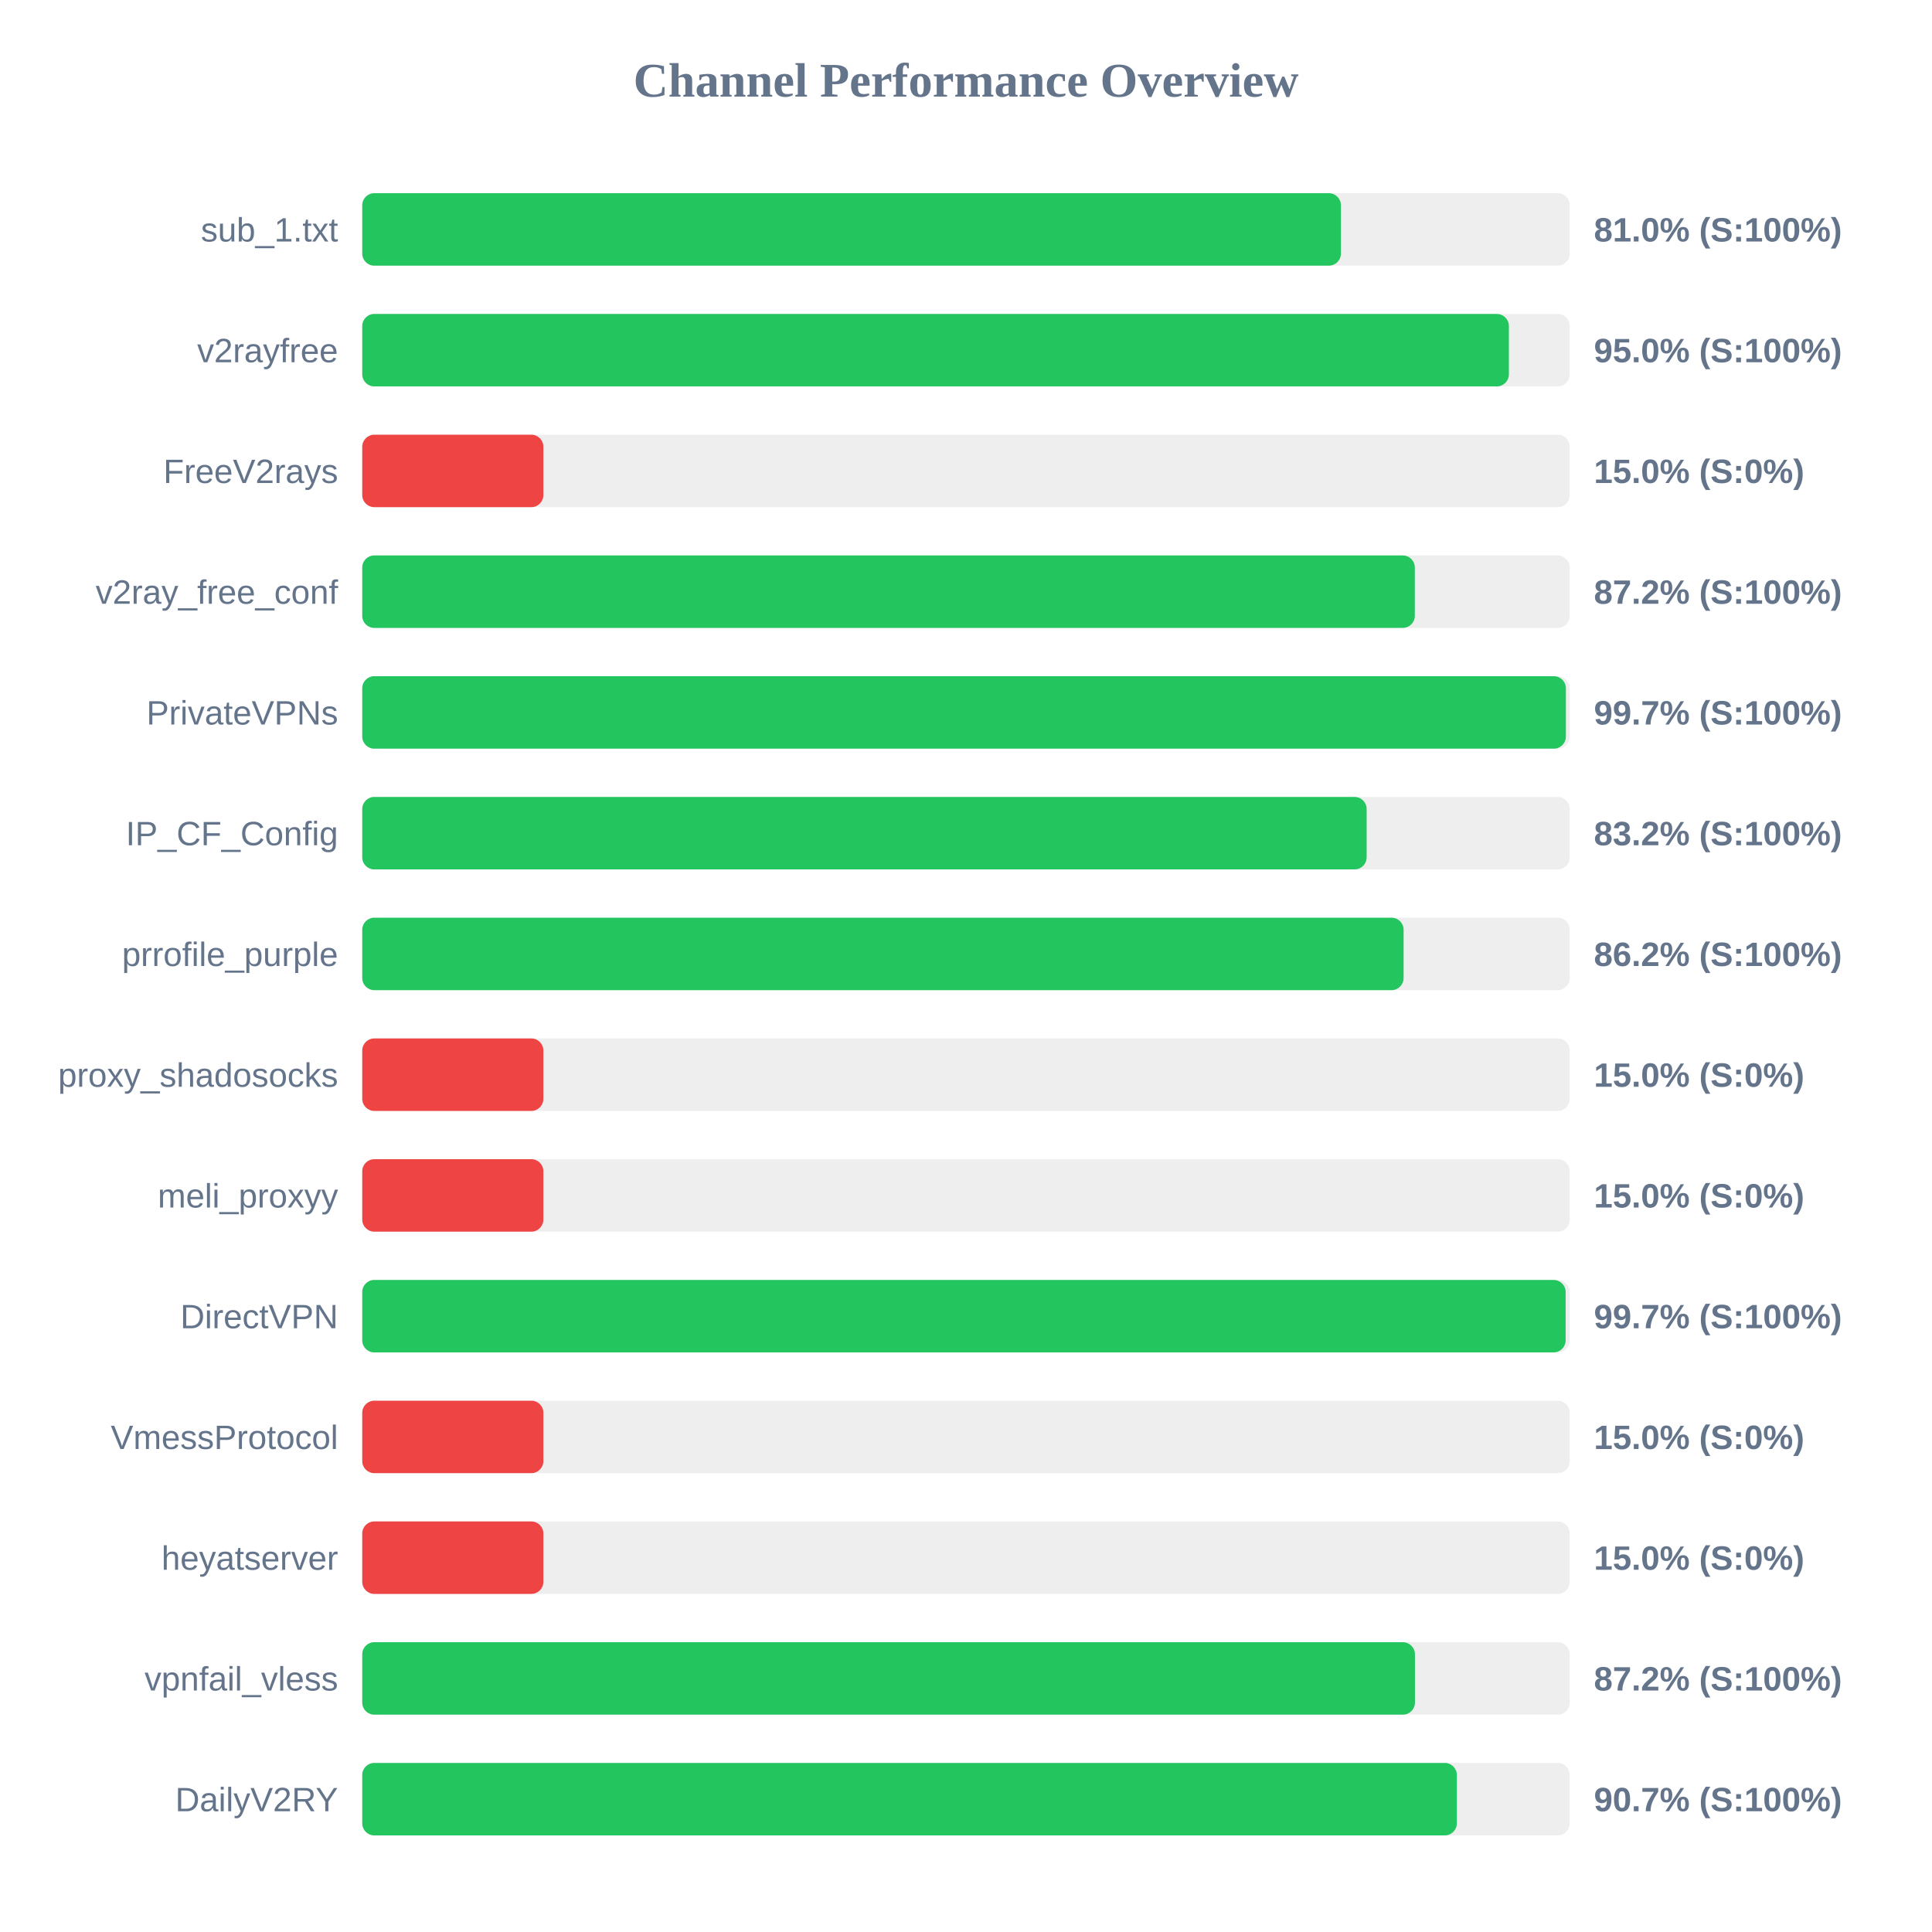
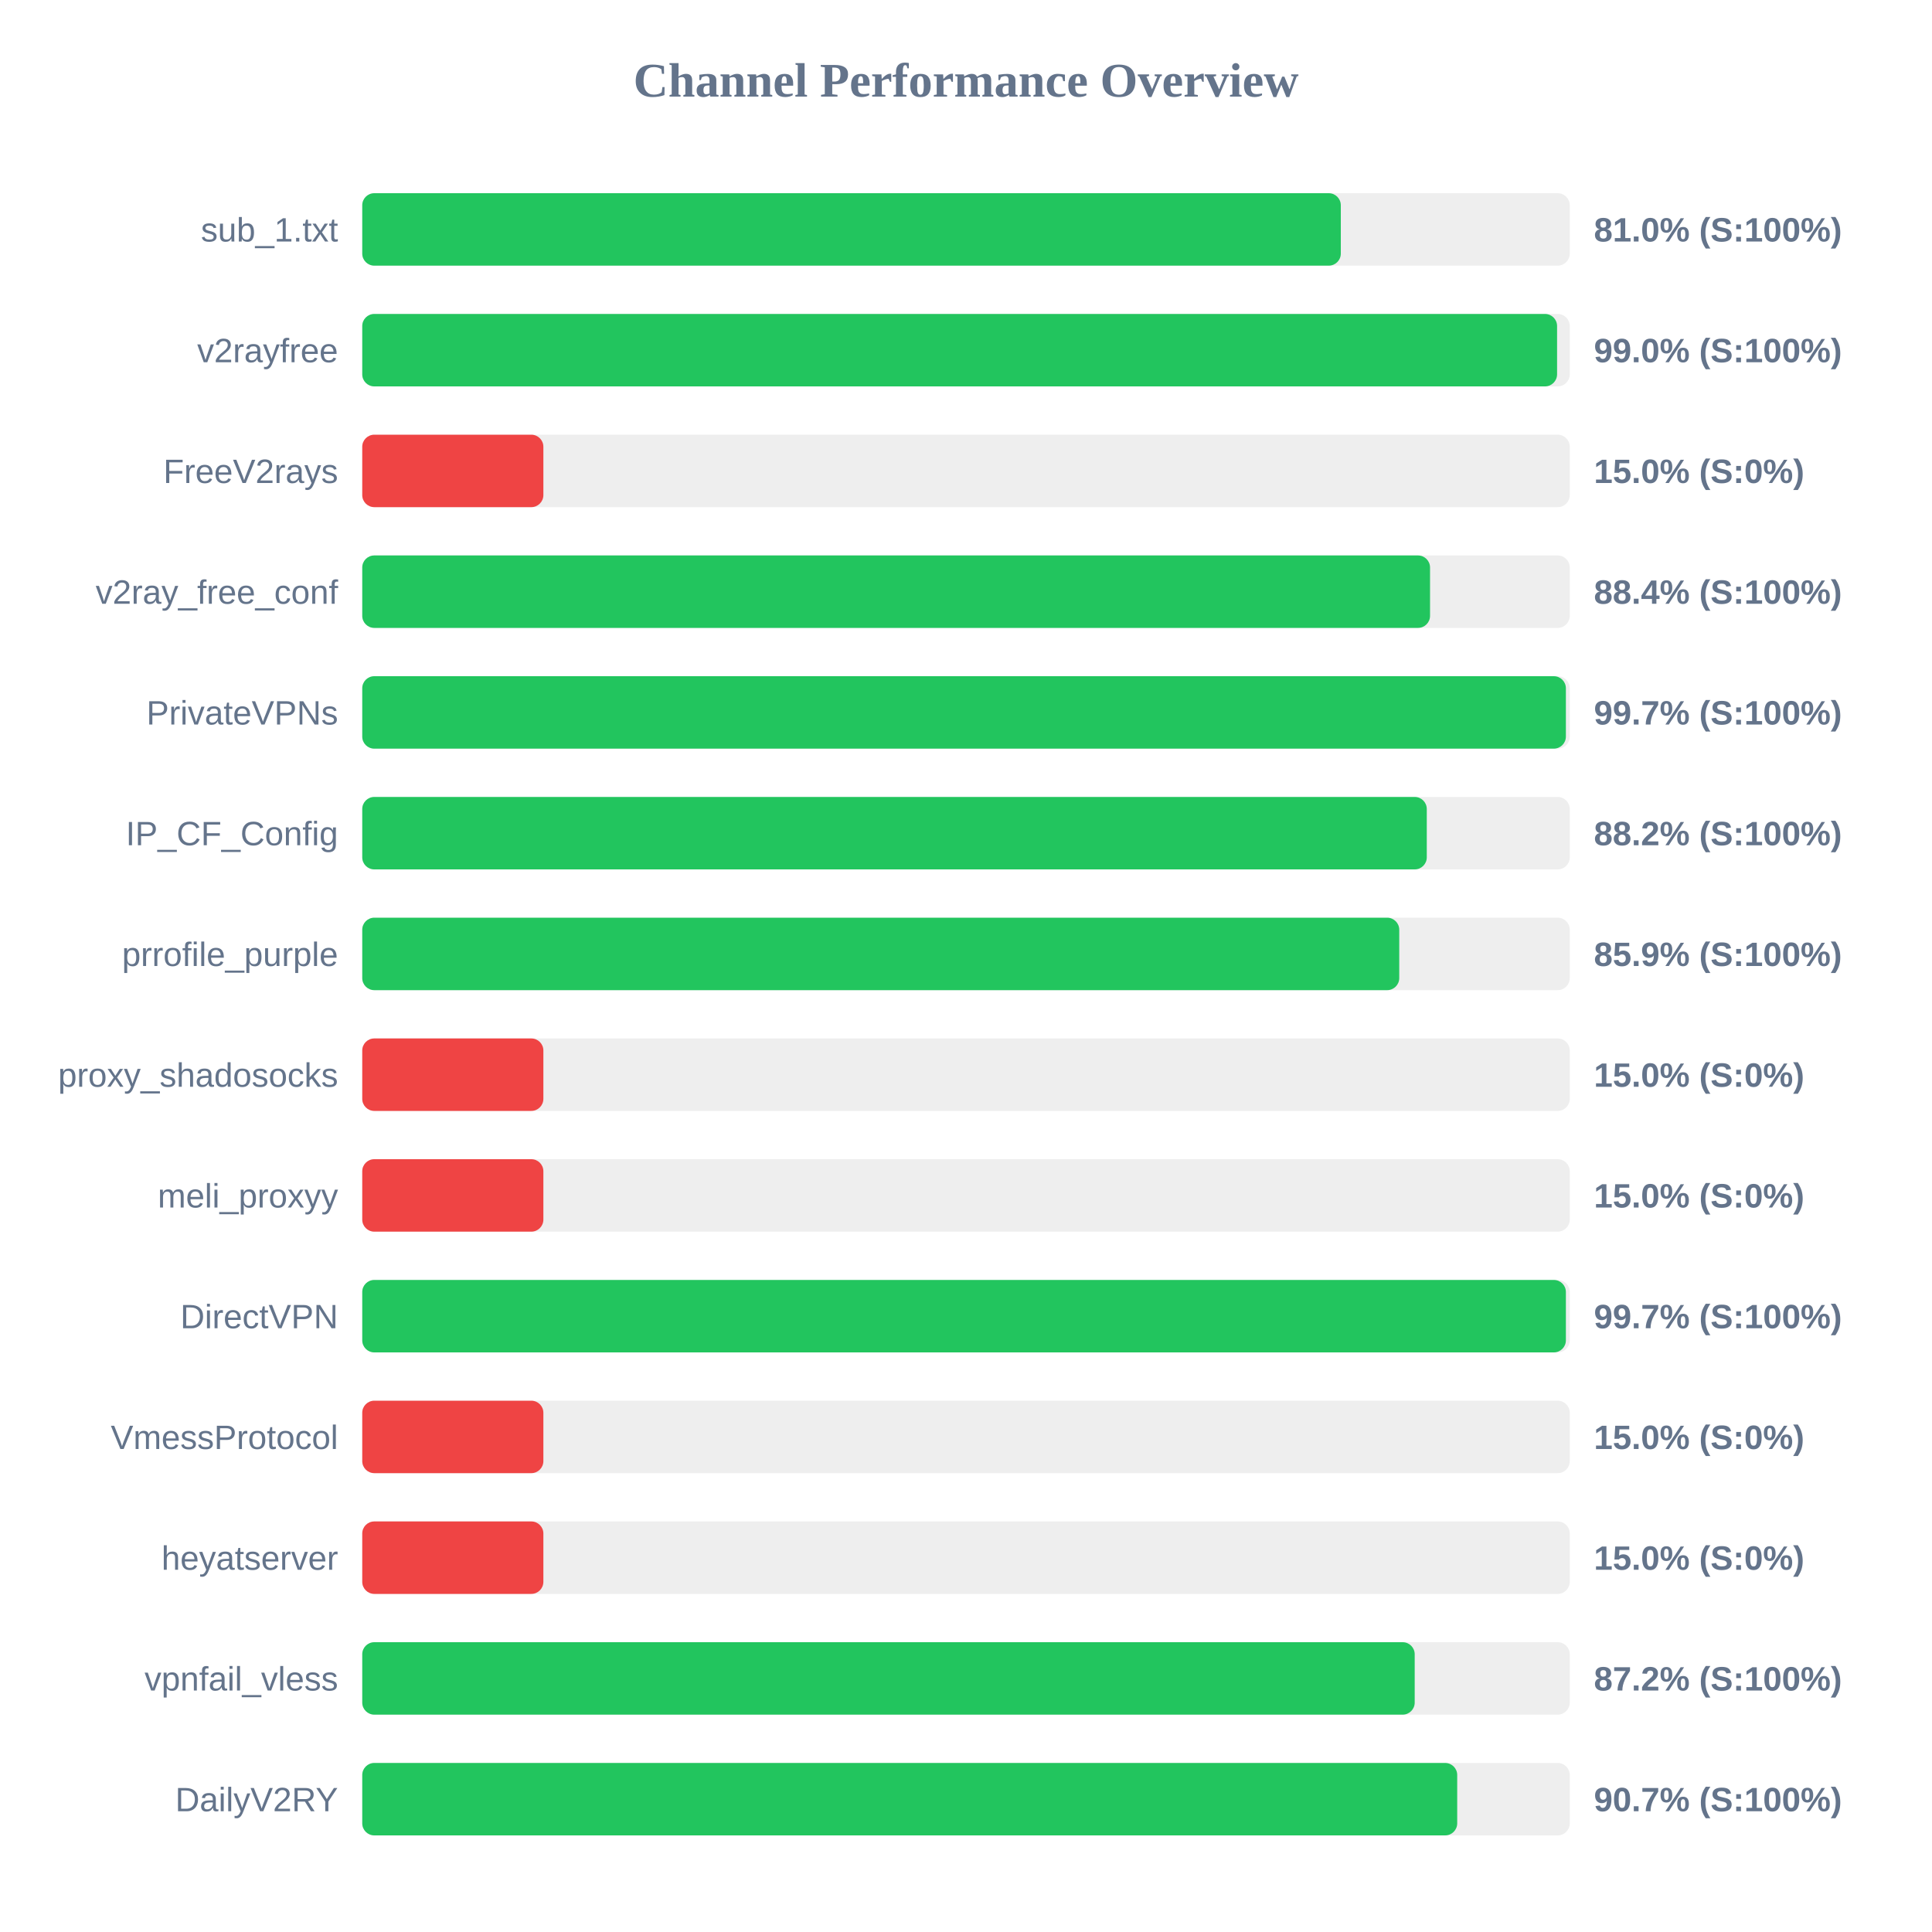
<svg xmlns="http://www.w3.org/2000/svg" width="800" height="800" version="1.1">
  <style>
        .row { font: 14px Arial; fill: #64748b; }
        .score { font: bold 14px Arial; fill: #64748b; }
    </style>
  <text x="400" y="40" text-anchor="middle" font-size="20px" font-weight="bold" fill="#64748b">Channel Performance Overview</text>
  <rect x="150" y="80" width="500" height="30" fill="#eee" rx="5" />
-   <rect x="150" y="80" width="405.25" height="30" fill="#22c55e" rx="5" />
+   <rect x="150" y="80" width="405.2" height="30" fill="#22c55e" rx="5" />
  <text x="140" y="100" text-anchor="end" class="row">sub_1.txt</text>
  <text x="660" y="100" text-anchor="start" class="score">81.0% (S:100%)</text>
  <rect x="150" y="130" width="500" height="30" fill="#eee" rx="5" />
-   <rect x="150" y="130" width="474.8" height="30" fill="#22c55e" rx="5" />
+   <rect x="150" y="130" width="494.75" height="30" fill="#22c55e" rx="5" />
  <text x="140" y="150" text-anchor="end" class="row">v2rayfree</text>
-   <text x="660" y="150" text-anchor="start" class="score">95.0% (S:100%)</text>
+   <text x="660" y="150" text-anchor="start" class="score">99.0% (S:100%)</text>
  <rect x="150" y="180" width="500" height="30" fill="#eee" rx="5" />
  <rect x="150" y="180" width="75.0" height="30" fill="#ef4444" rx="5" />
  <text x="140" y="200" text-anchor="end" class="row">FreeV2rays</text>
  <text x="660" y="200" text-anchor="start" class="score">15.0% (S:0%)</text>
  <rect x="150" y="230" width="500" height="30" fill="#eee" rx="5" />
-   <rect x="150" y="230" width="435.85" height="30" fill="#22c55e" rx="5" />
+   <rect x="150" y="230" width="442.15" height="30" fill="#22c55e" rx="5" />
  <text x="140" y="250" text-anchor="end" class="row">v2ray_free_conf</text>
-   <text x="660" y="250" text-anchor="start" class="score">87.2% (S:100%)</text>
+   <text x="660" y="250" text-anchor="start" class="score">88.4% (S:100%)</text>
  <rect x="150" y="280" width="500" height="30" fill="#eee" rx="5" />
  <rect x="150" y="280" width="498.4" height="30" fill="#22c55e" rx="5" />
  <text x="140" y="300" text-anchor="end" class="row">PrivateVPNs</text>
  <text x="660" y="300" text-anchor="start" class="score">99.7% (S:100%)</text>
  <rect x="150" y="330" width="500" height="30" fill="#eee" rx="5" />
-   <rect x="150" y="330" width="415.9" height="30" fill="#22c55e" rx="5" />
+   <rect x="150" y="330" width="440.8" height="30" fill="#22c55e" rx="5" />
  <text x="140" y="350" text-anchor="end" class="row">IP_CF_Config</text>
-   <text x="660" y="350" text-anchor="start" class="score">83.2% (S:100%)</text>
+   <text x="660" y="350" text-anchor="start" class="score">88.2% (S:100%)</text>
  <rect x="150" y="380" width="500" height="30" fill="#eee" rx="5" />
-   <rect x="150" y="380" width="431.2" height="30" fill="#22c55e" rx="5" />
+   <rect x="150" y="380" width="429.4" height="30" fill="#22c55e" rx="5" />
  <text x="140" y="400" text-anchor="end" class="row">prrofile_purple</text>
-   <text x="660" y="400" text-anchor="start" class="score">86.2% (S:100%)</text>
+   <text x="660" y="400" text-anchor="start" class="score">85.9% (S:100%)</text>
  <rect x="150" y="430" width="500" height="30" fill="#eee" rx="5" />
  <rect x="150" y="430" width="75.0" height="30" fill="#ef4444" rx="5" />
  <text x="140" y="450" text-anchor="end" class="row">proxy_shadosocks</text>
  <text x="660" y="450" text-anchor="start" class="score">15.0% (S:0%)</text>
  <rect x="150" y="480" width="500" height="30" fill="#eee" rx="5" />
  <rect x="150" y="480" width="75.0" height="30" fill="#ef4444" rx="5" />
  <text x="140" y="500" text-anchor="end" class="row">meli_proxyy</text>
  <text x="660" y="500" text-anchor="start" class="score">15.0% (S:0%)</text>
  <rect x="150" y="530" width="500" height="30" fill="#eee" rx="5" />
-   <rect x="150" y="530" width="498.3" height="30" fill="#22c55e" rx="5" />
+   <rect x="150" y="530" width="498.4" height="30" fill="#22c55e" rx="5" />
  <text x="140" y="550" text-anchor="end" class="row">DirectVPN</text>
  <text x="660" y="550" text-anchor="start" class="score">99.7% (S:100%)</text>
  <rect x="150" y="580" width="500" height="30" fill="#eee" rx="5" />
  <rect x="150" y="580" width="75.0" height="30" fill="#ef4444" rx="5" />
  <text x="140" y="600" text-anchor="end" class="row">VmessProtocol</text>
  <text x="660" y="600" text-anchor="start" class="score">15.0% (S:0%)</text>
  <rect x="150" y="630" width="500" height="30" fill="#eee" rx="5" />
  <rect x="150" y="630" width="75.0" height="30" fill="#ef4444" rx="5" />
  <text x="140" y="650" text-anchor="end" class="row">heyatserver</text>
  <text x="660" y="650" text-anchor="start" class="score">15.0% (S:0%)</text>
  <rect x="150" y="680" width="500" height="30" fill="#eee" rx="5" />
-   <rect x="150" y="680" width="435.9" height="30" fill="#22c55e" rx="5" />
+   <rect x="150" y="680" width="435.8" height="30" fill="#22c55e" rx="5" />
  <text x="140" y="700" text-anchor="end" class="row">vpnfail_vless</text>
  <text x="660" y="700" text-anchor="start" class="score">87.2% (S:100%)</text>
  <rect x="150" y="730" width="500" height="30" fill="#eee" rx="5" />
-   <rect x="150" y="730" width="453.25" height="30" fill="#22c55e" rx="5" />
+   <rect x="150" y="730" width="453.4" height="30" fill="#22c55e" rx="5" />
  <text x="140" y="750" text-anchor="end" class="row">DailyV2RY</text>
  <text x="660" y="750" text-anchor="start" class="score">90.7% (S:100%)</text>
</svg>
